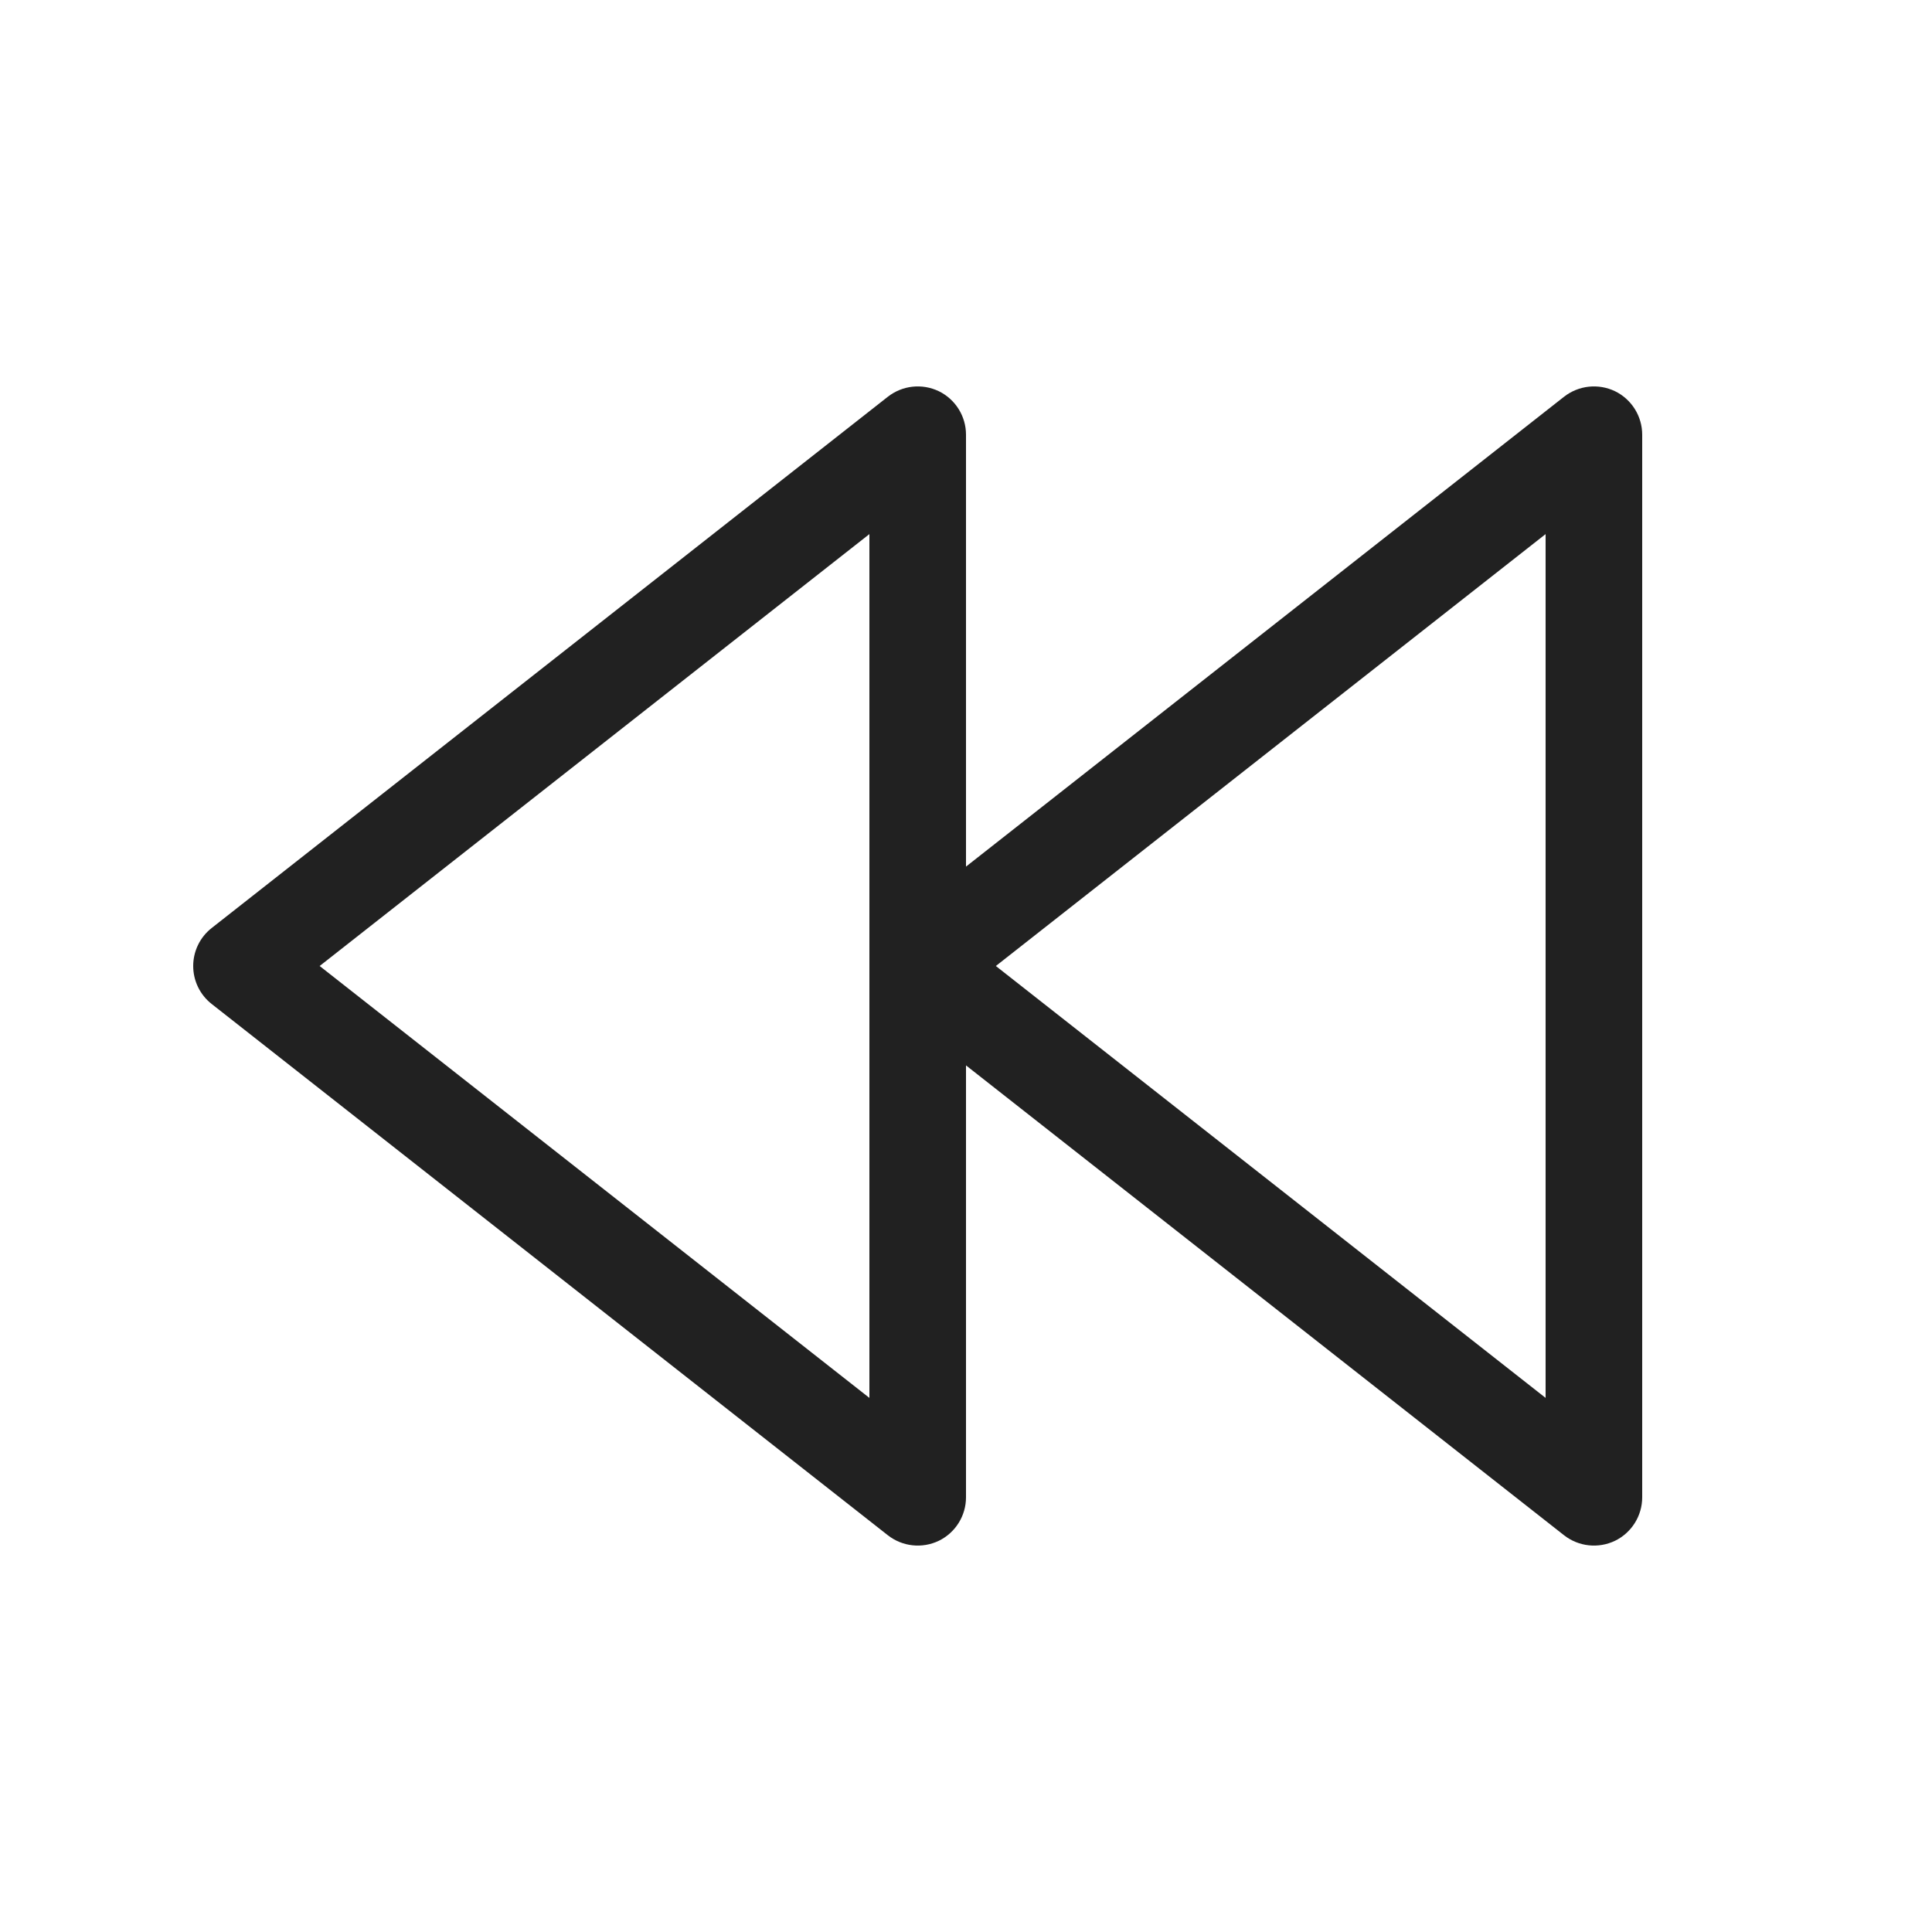
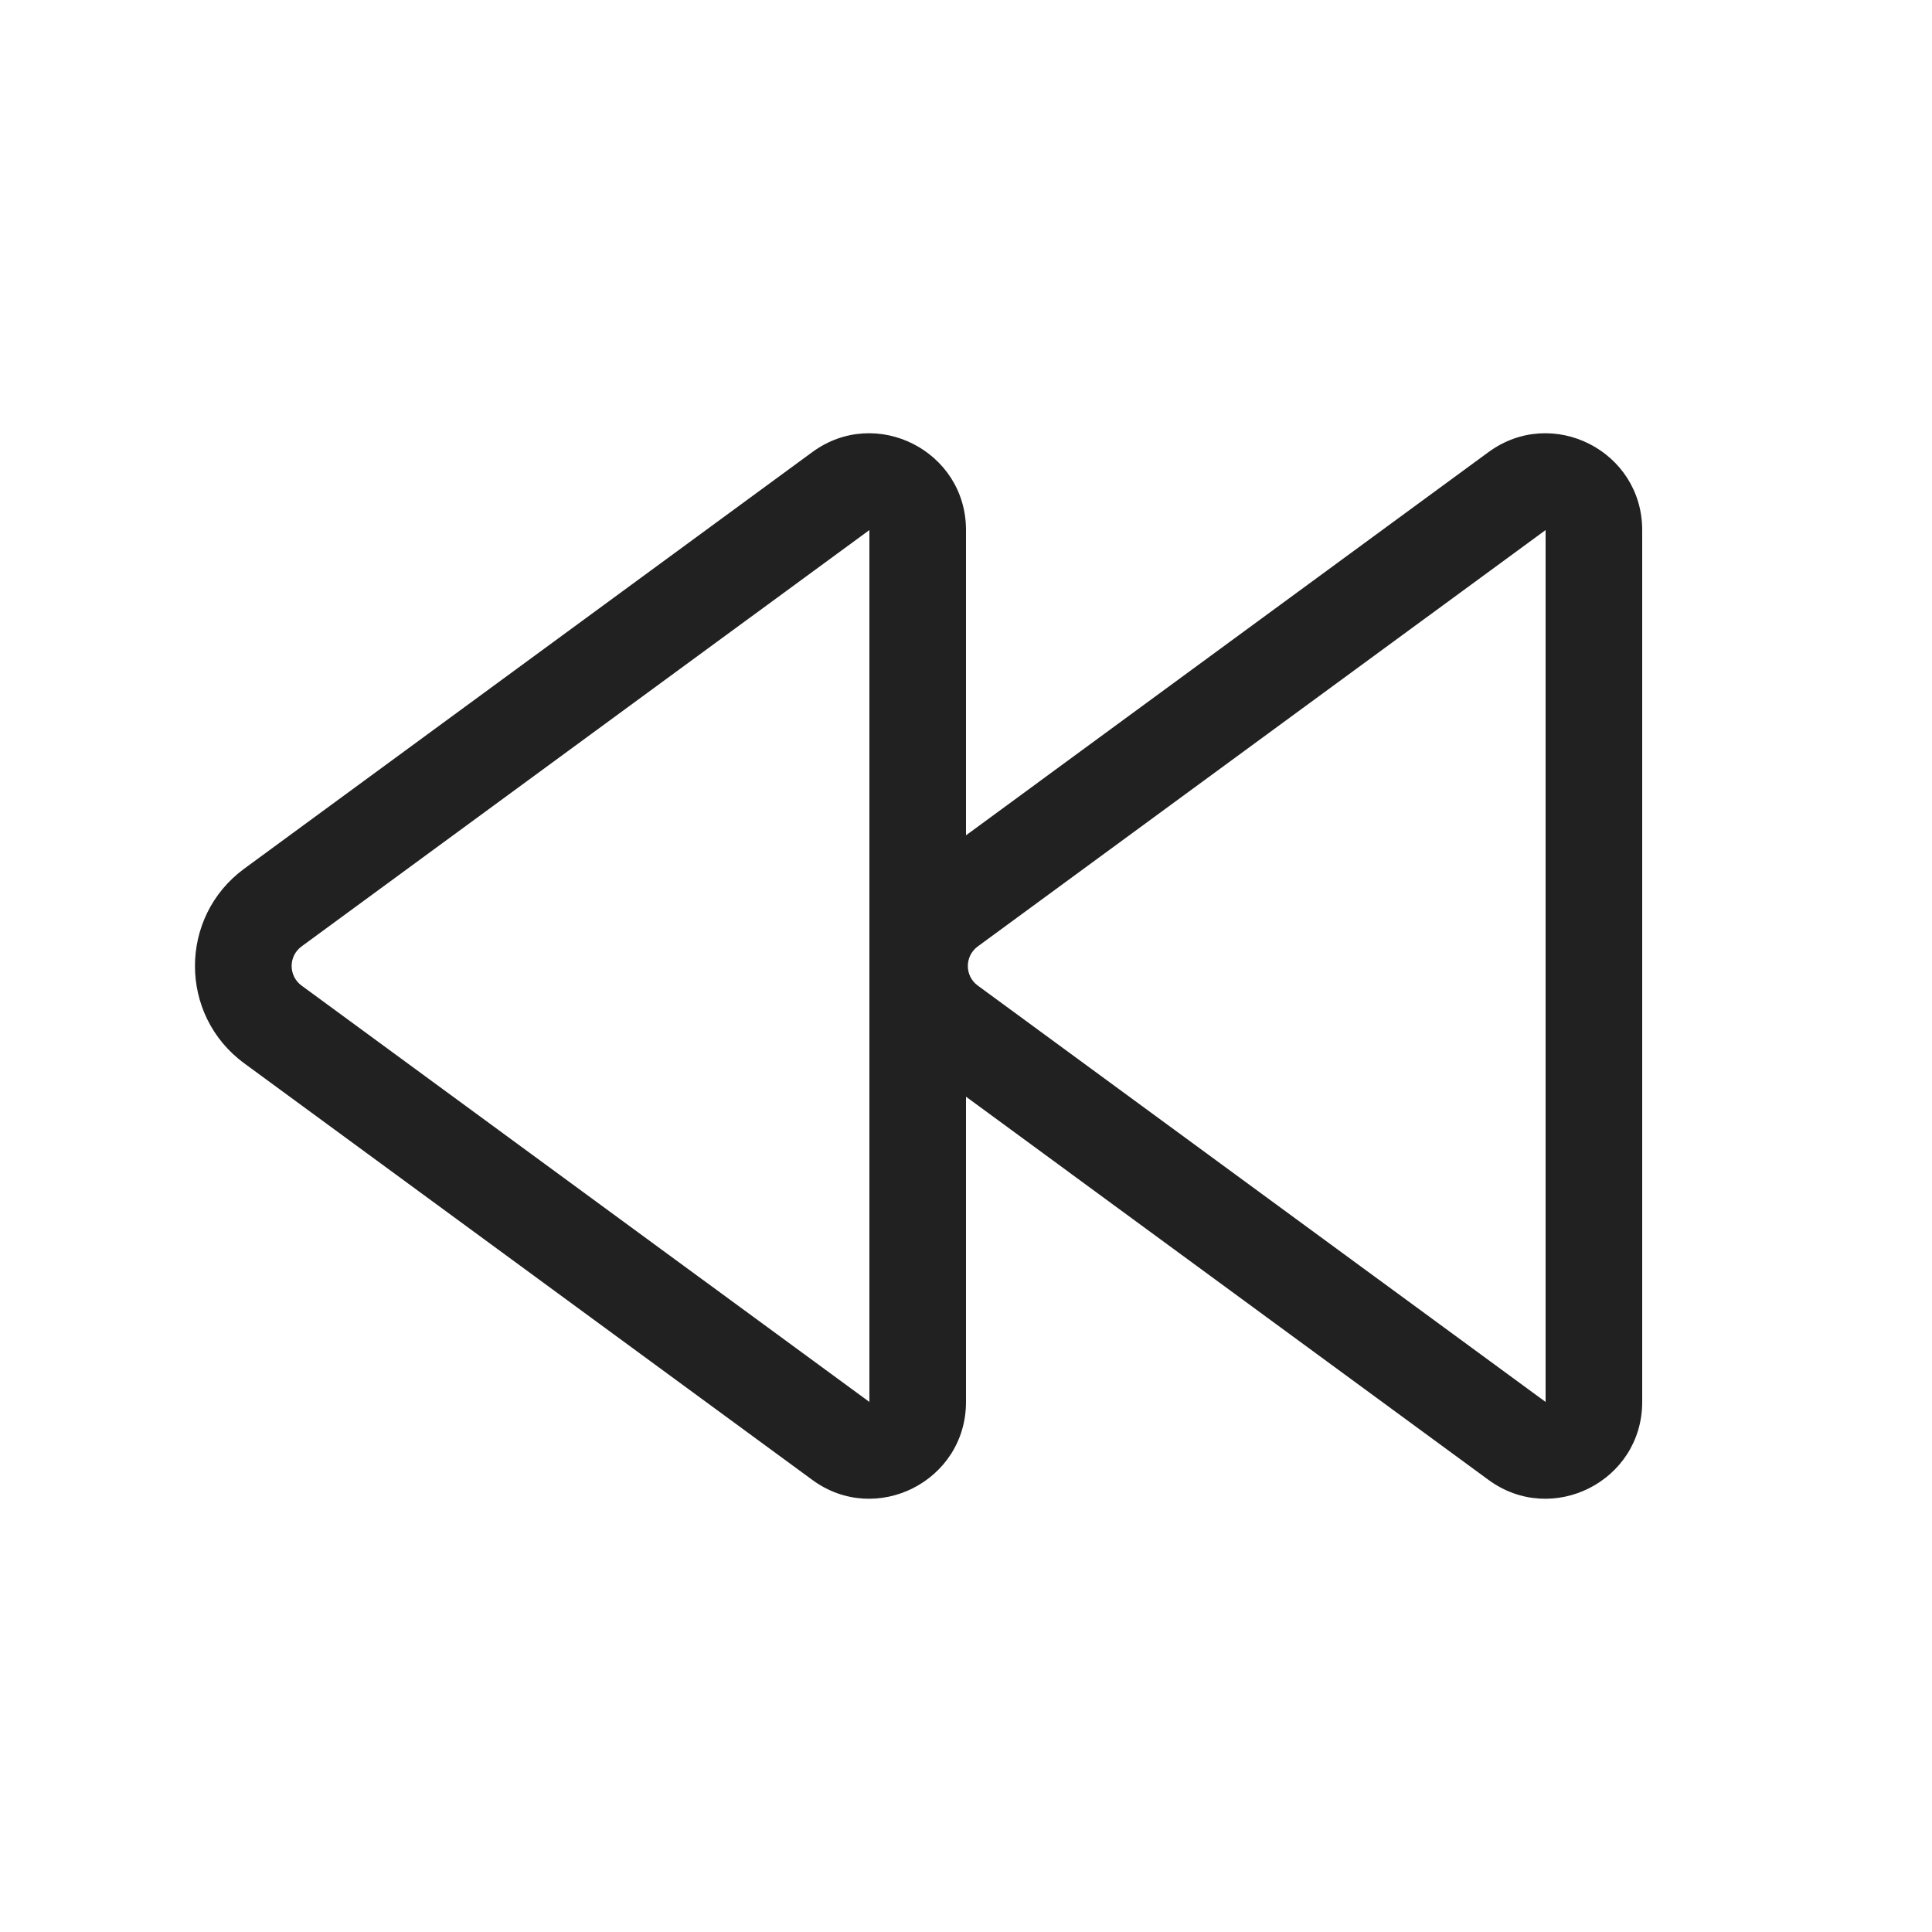
<svg xmlns="http://www.w3.org/2000/svg" width="20" height="20" viewBox="0 0 20 20" fill="none">
-   <path d="M10 4.5C10 4.309 9.891 4.134 9.719 4.05C9.546 3.967 9.342 3.989 9.191 4.107L2.191 9.607C2.07 9.702 2 9.847 2 10C2 10.153 2.07 10.298 2.191 10.393L9.191 15.893C9.342 16.011 9.546 16.033 9.719 15.95C9.891 15.866 10 15.691 10 15.5V11.029L16.191 15.893C16.342 16.011 16.546 16.033 16.719 15.95C16.891 15.866 17 15.691 17 15.5V4.5C17 4.309 16.891 4.134 16.719 4.05C16.546 3.967 16.342 3.989 16.191 4.107L10 8.971V4.5ZM9 5.529V14.471L3.309 10L9 5.529ZM16 14.471L10.309 10L16 5.529V14.471Z" fill="#212121" />
+   <path d="M10 5.487C10 4.668 9.069 4.196 8.409 4.68L2.529 8.992C1.848 9.491 1.848 10.509 2.529 11.008L8.409 15.32C9.069 15.804 10 15.332 10 14.513V11.353L15.409 15.32C16.07 15.804 17 15.332 17 14.513V5.487C17 4.668 16.07 4.196 15.409 4.68L10 8.647V5.487ZM3.121 9.798L9 5.487L9 14.513L3.121 10.202C2.985 10.102 2.985 9.898 3.121 9.798ZM10.121 9.798L16 5.487V14.513L10.121 10.202C9.985 10.102 9.985 9.898 10.121 9.798Z" fill="#212121" />
</svg>
